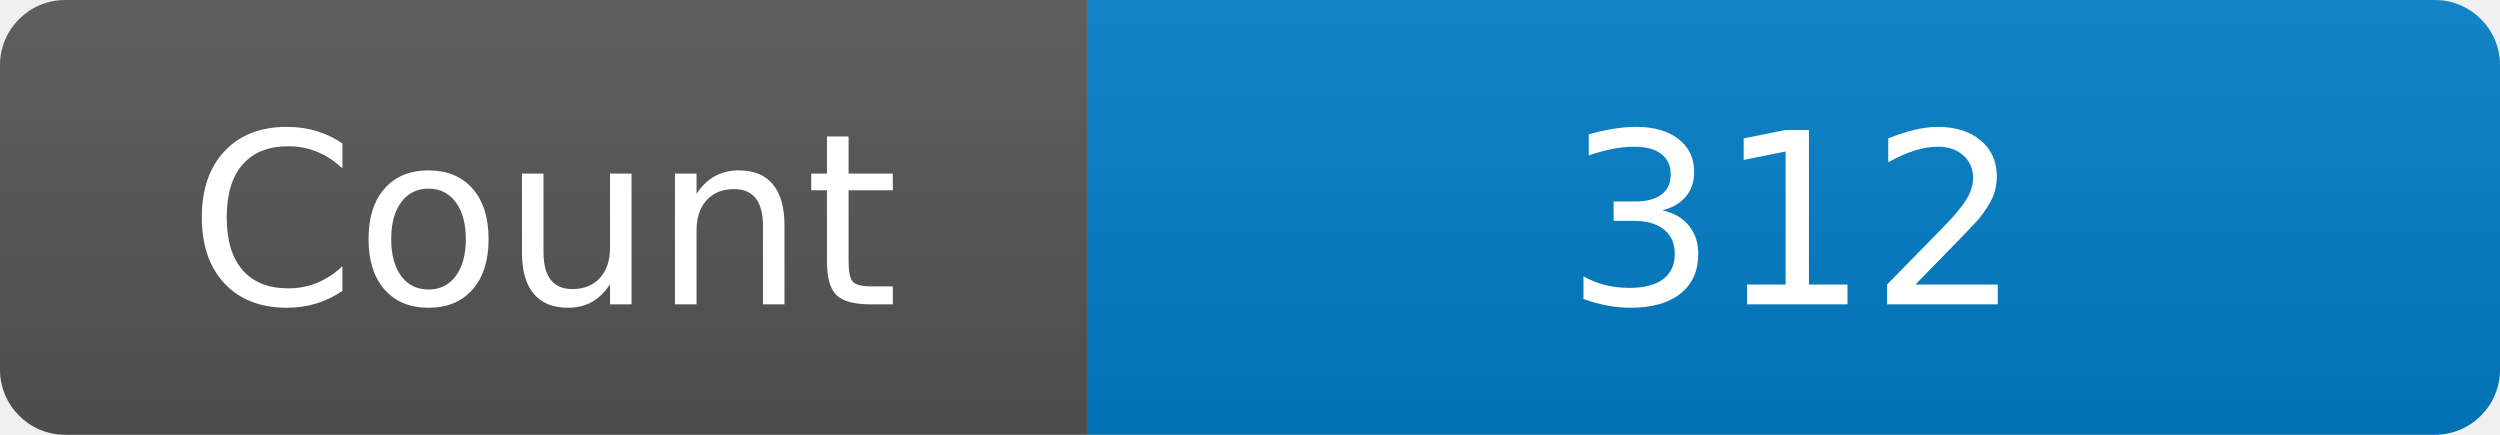
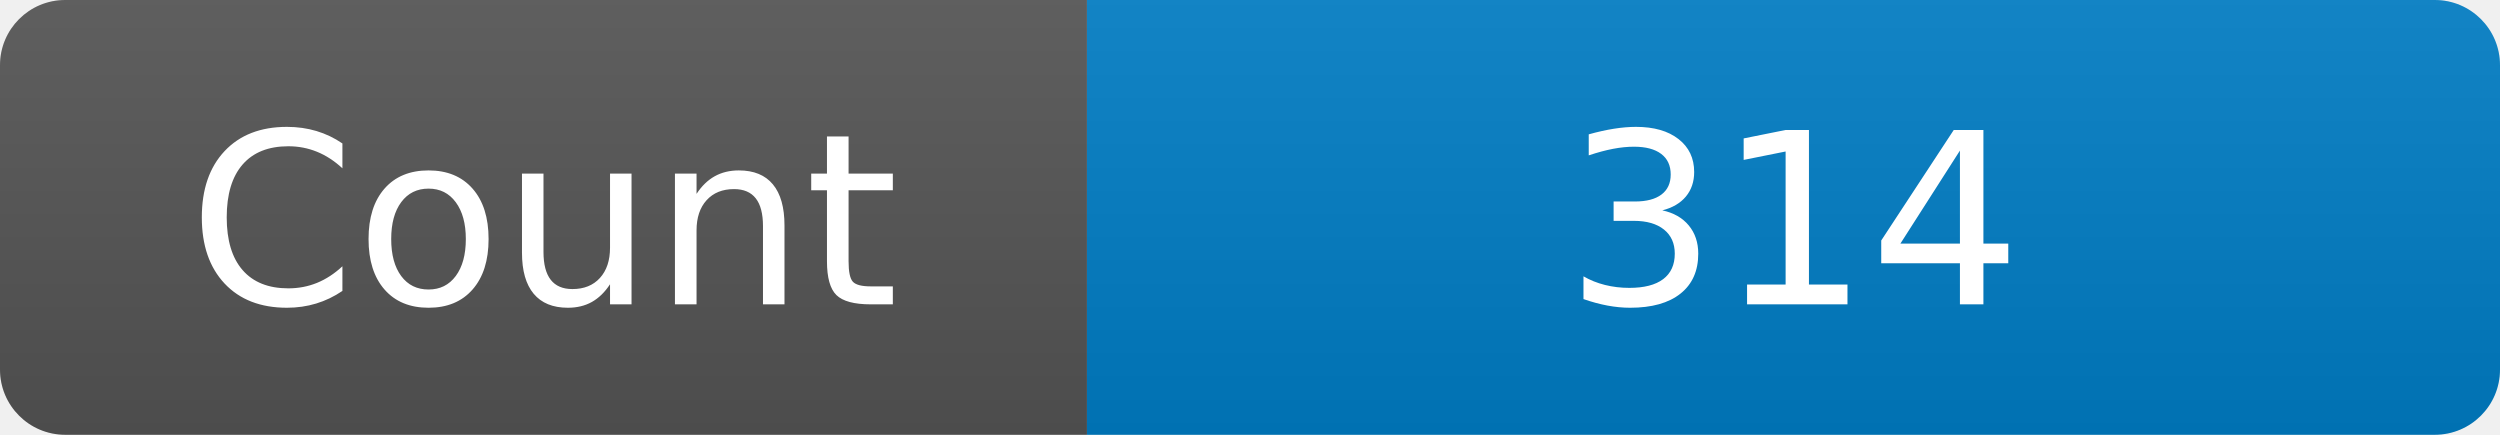
<svg xmlns="http://www.w3.org/2000/svg" width="115" height="20" role="img" aria-label="Maintained?: yes">
  <linearGradient id="s" x2="0" y2="100%">
    <stop offset="0" stop-color="#bbb" stop-opacity=".1" />
    <stop offset="1" stop-opacity=".1" />
  </linearGradient>
  <clipPath id="r">
    <rect width="115" height="20" rx="3" fill="#fff" />
  </clipPath>
  <g clip-path="url(#r)">
    <rect width="50" height="20" fill="#555" />
    <rect x="50" width="160" height="20" fill="#007ec6" />
    <rect width="115" height="20" fill="url(#s)" />
  </g>
  <g fill="#fff" text-anchor="middle" font-family="Verdana,Geneva,DejaVu Sans,sans-serif" font-size="110">
    <text x="250" y="140" transform="scale(.1)" fill="#fff">Count</text>
-     <text x="825" y="140" transform="scale(.1)" fill="#fff">312</text>
+     <text x="825" y="140" transform="scale(.1)" fill="#fff">314</text>
  </g>
</svg>
